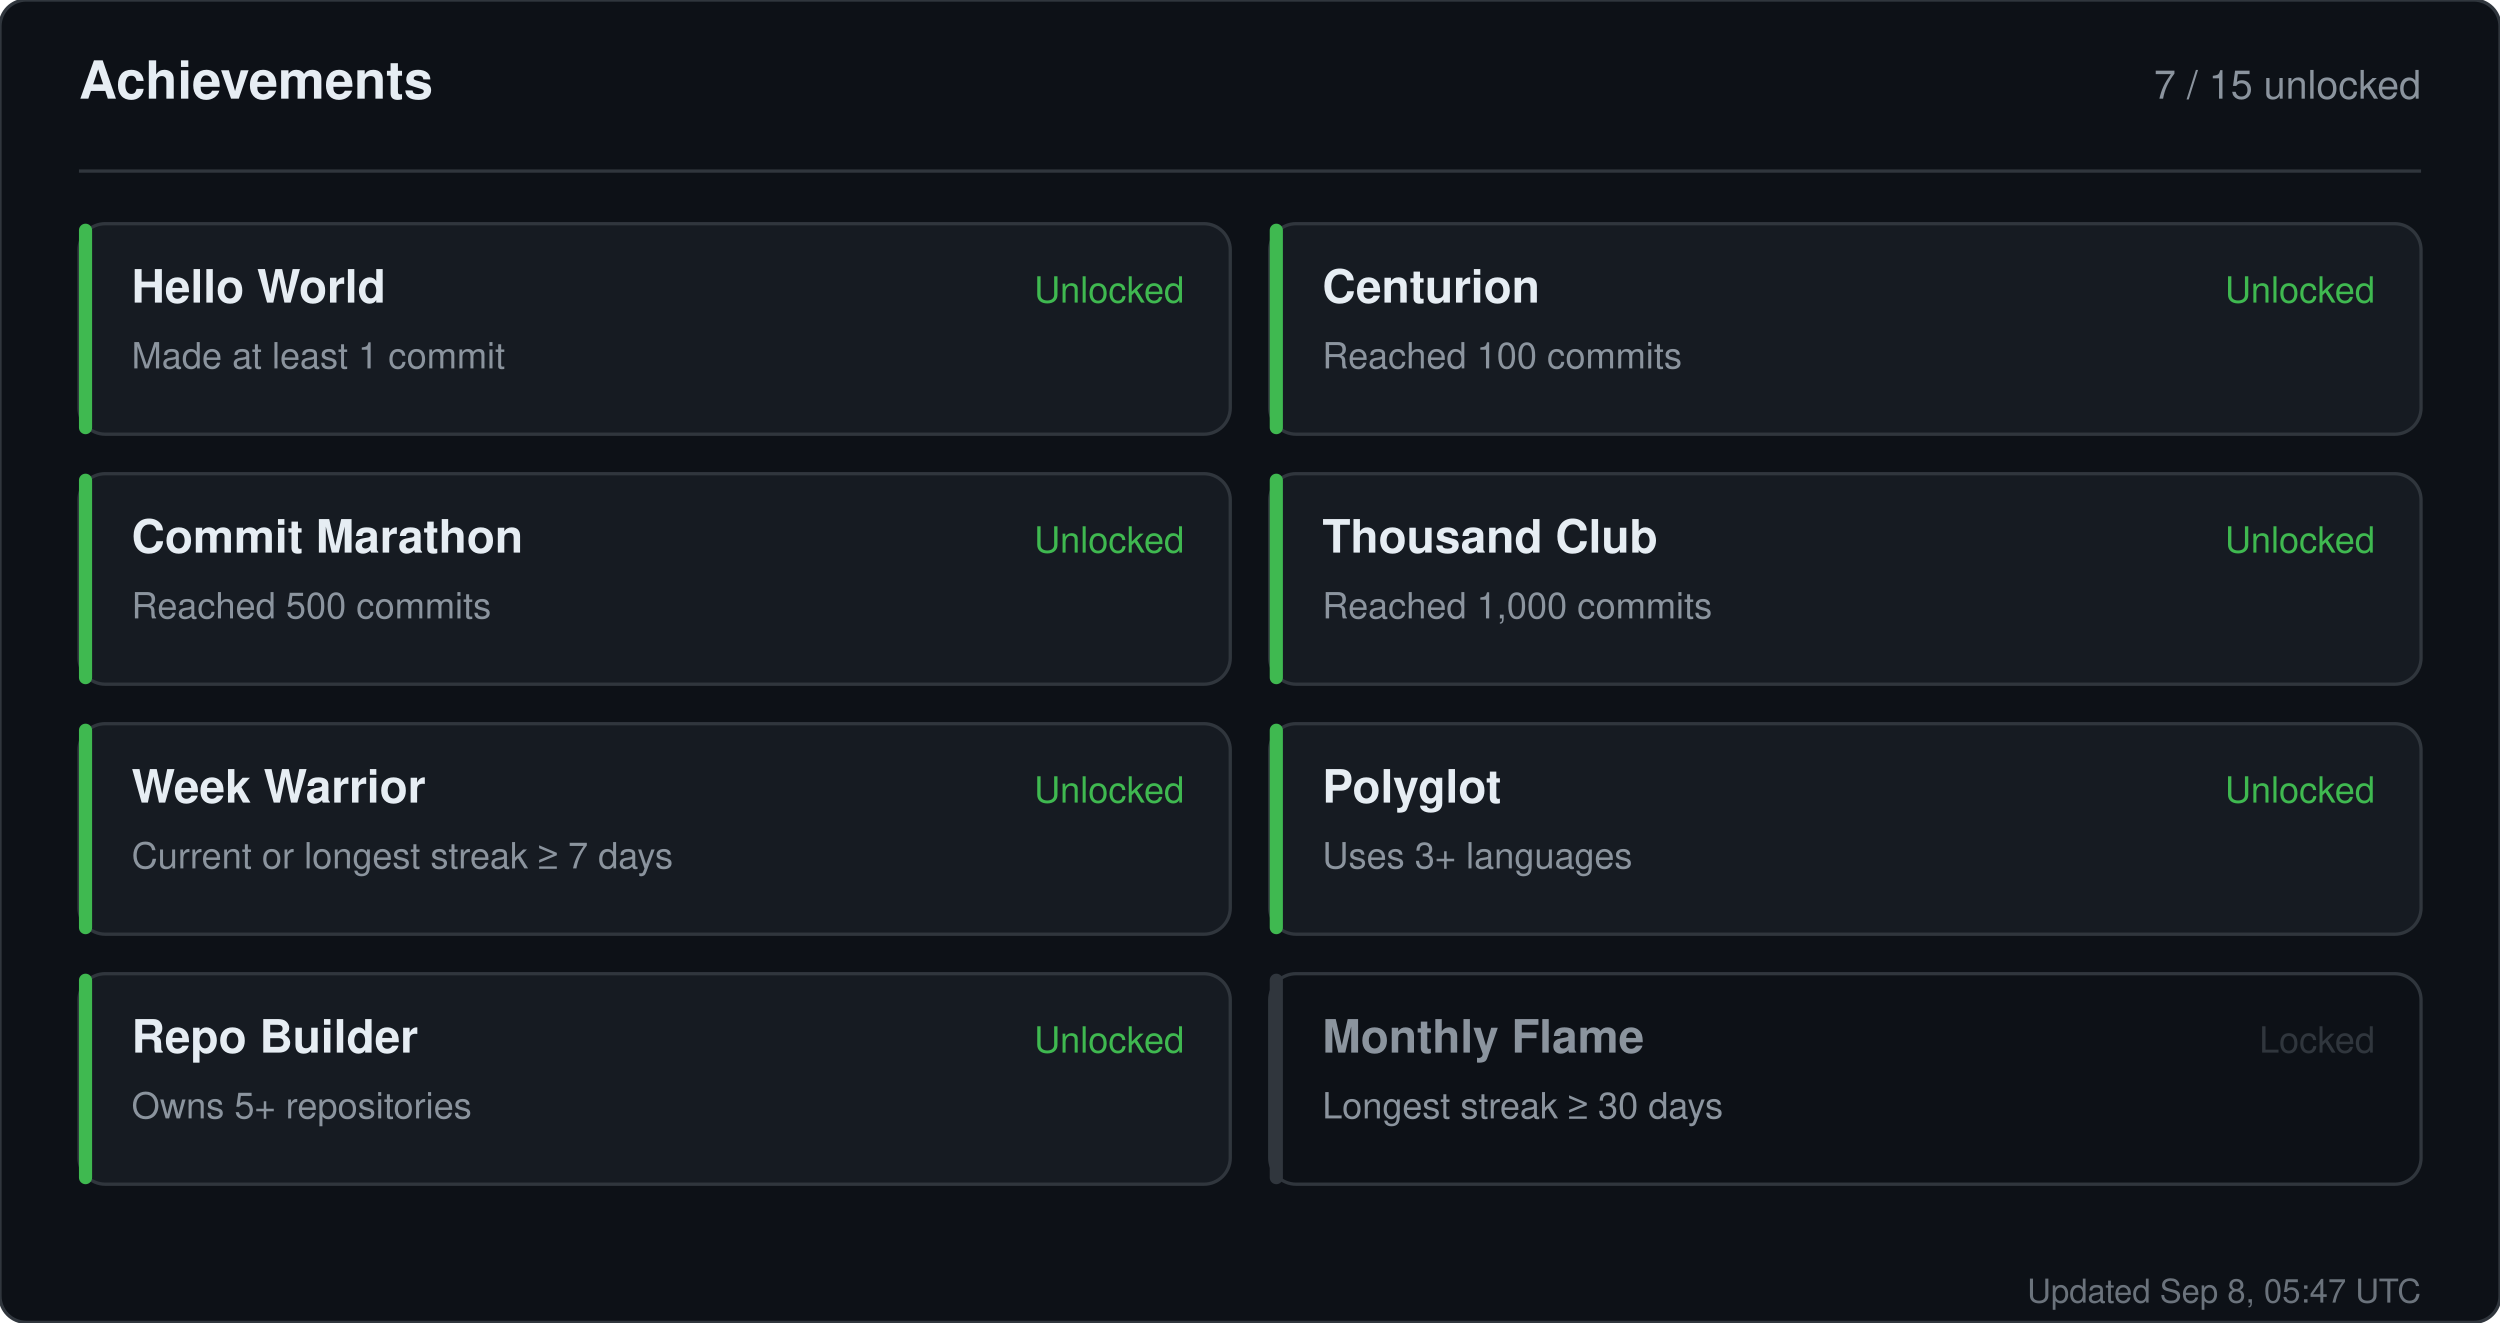
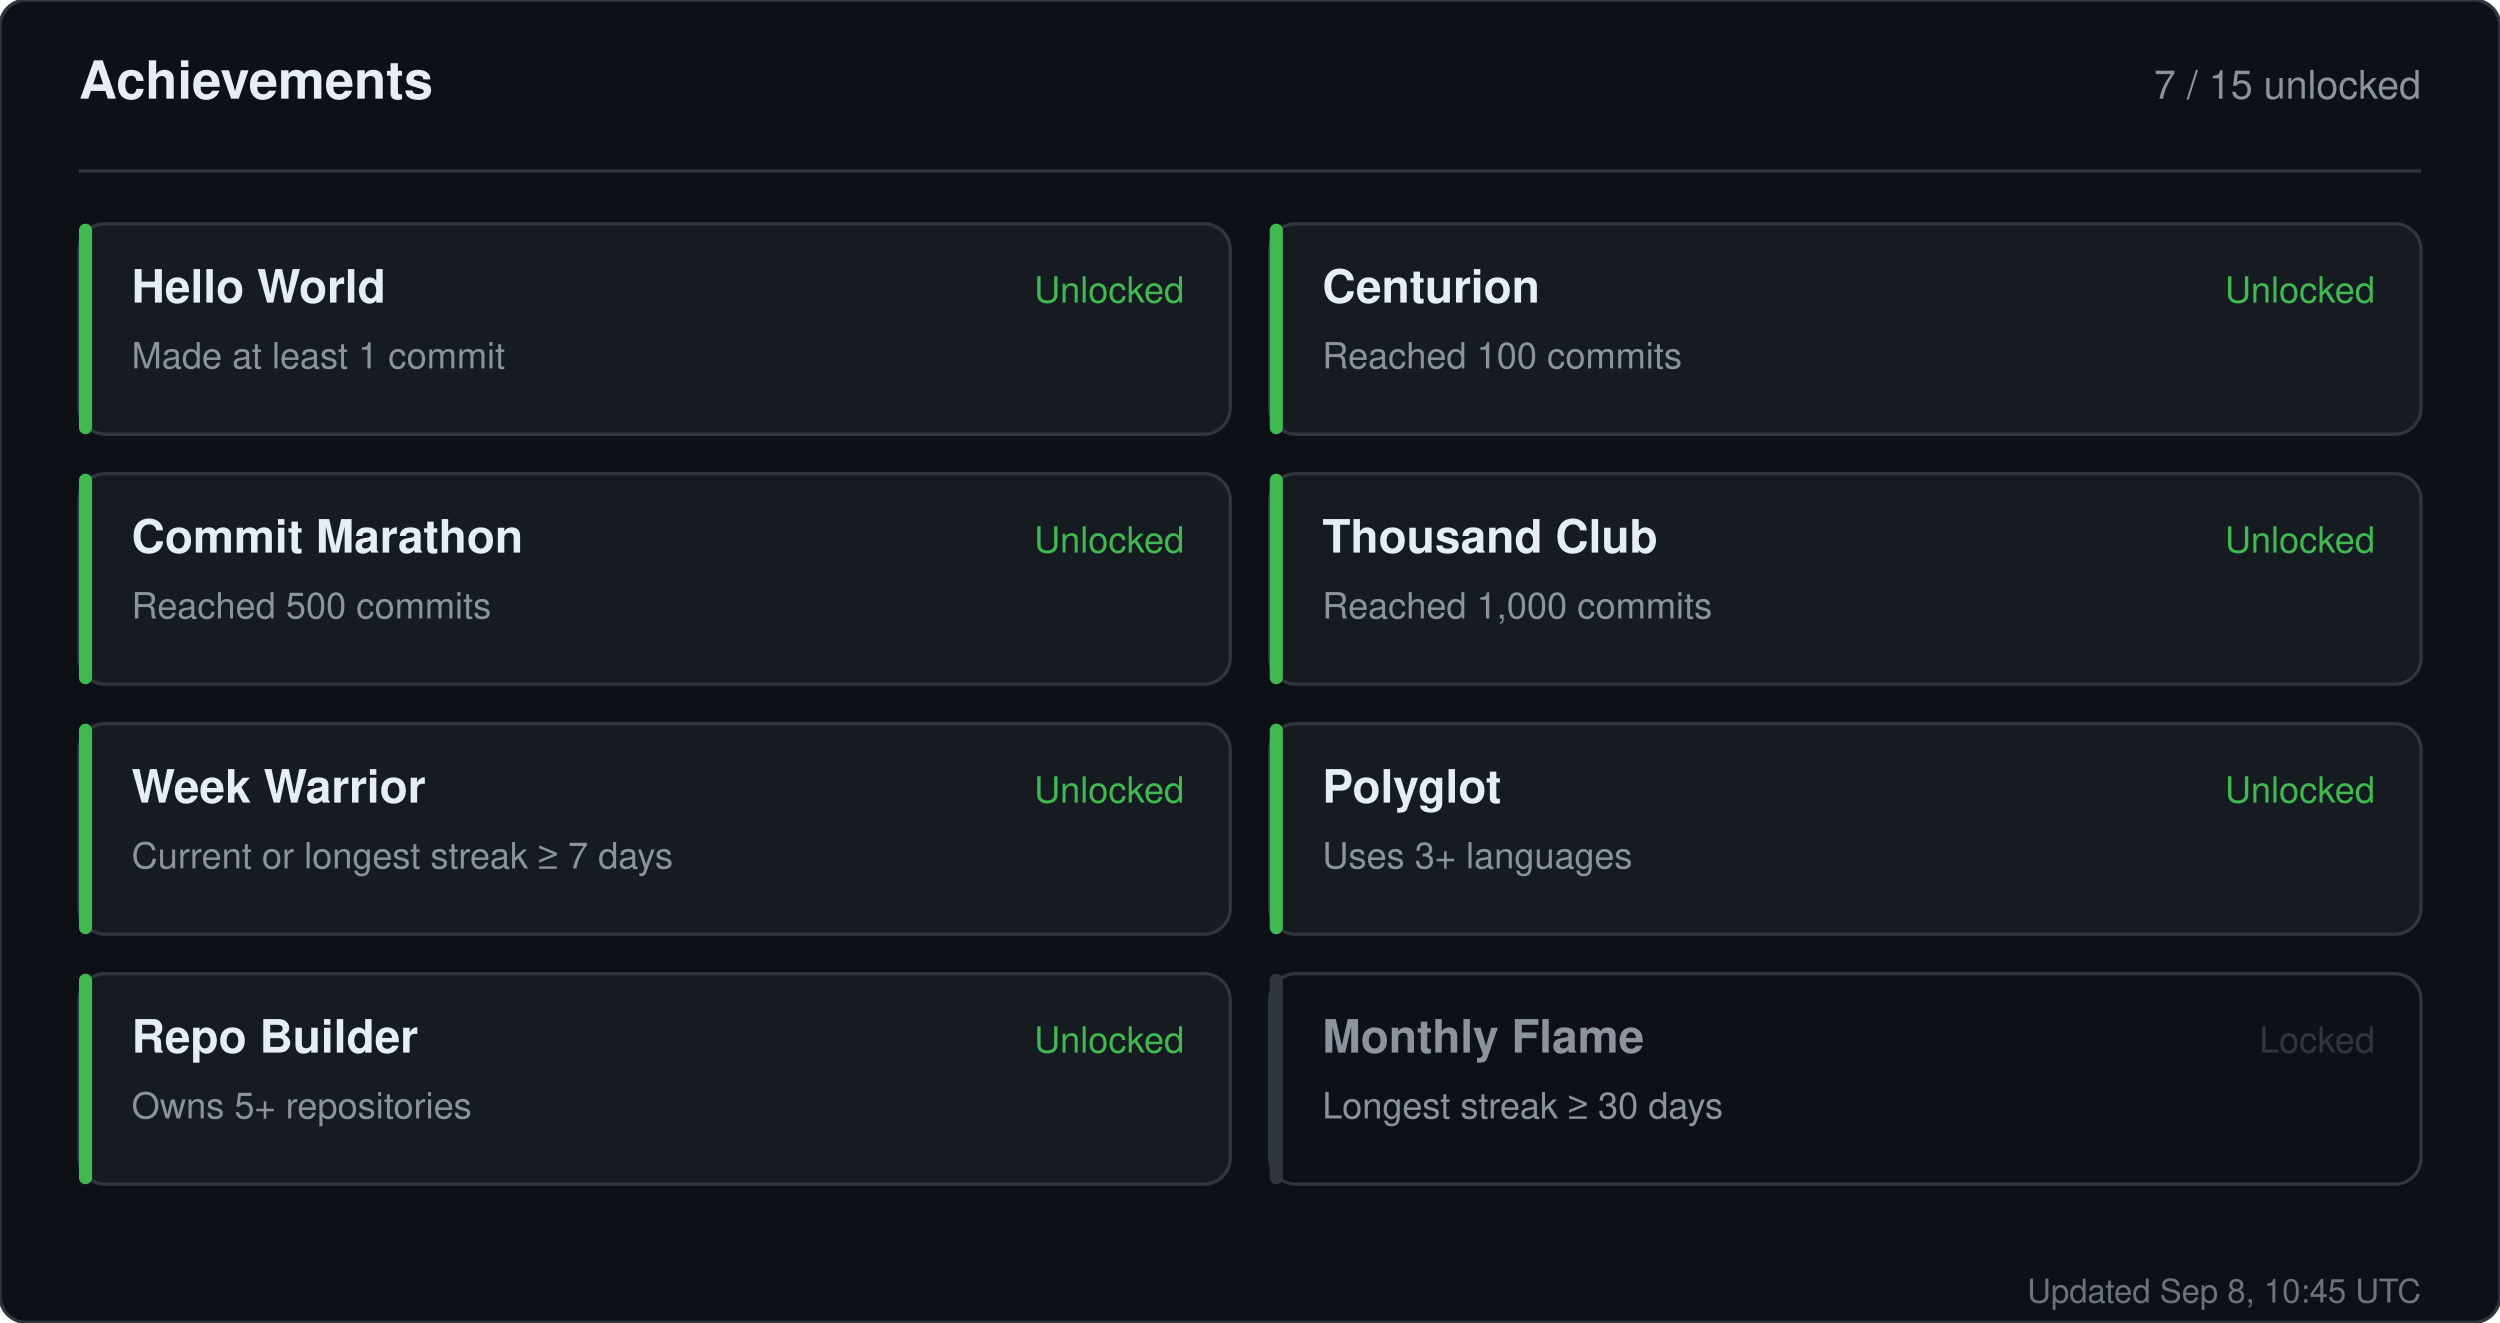
<svg xmlns="http://www.w3.org/2000/svg" width="760" height="402" viewBox="0 0 760 402" role="img" aria-label="Achievements for sandiirawan12">
  <rect width="760" height="402" rx="8" fill="#0d1117" stroke="#30363d" />
  <g font-family="-apple-system, BlinkMacSystemFont, Segoe UI, Helvetica, Arial, sans-serif">
    <text x="24" y="30" fill="#e6edf3" font-size="16" font-weight="700">Achievements</text>
    <text x="736" y="30" fill="#8b949e" font-size="12" text-anchor="end">7 / 15 unlocked</text>
    <line x1="24" y1="52" x2="736" y2="52" stroke="#30363d" />
    <rect x="24" y="68" width="350" height="64" rx="8" fill="#161b22" stroke="#30363d" />
    <rect x="24" y="68" width="4" height="64" rx="2" fill="#3fb950" />
    <text x="40" y="92" fill="#e6edf3" font-size="14" font-weight="700">Hello World</text>
    <text x="40" y="112" fill="#8b949e" font-size="11">Made at least 1 commit</text>
    <text x="360" y="92" fill="#3fb950" font-size="11" text-anchor="end">Unlocked</text>
    <rect x="386" y="68" width="350" height="64" rx="8" fill="#161b22" stroke="#30363d" />
    <rect x="386" y="68" width="4" height="64" rx="2" fill="#3fb950" />
    <text x="402" y="92" fill="#e6edf3" font-size="14" font-weight="700">Centurion</text>
    <text x="402" y="112" fill="#8b949e" font-size="11">Reached 100 commits</text>
    <text x="722" y="92" fill="#3fb950" font-size="11" text-anchor="end">Unlocked</text>
    <rect x="24" y="144" width="350" height="64" rx="8" fill="#161b22" stroke="#30363d" />
    <rect x="24" y="144" width="4" height="64" rx="2" fill="#3fb950" />
    <text x="40" y="168" fill="#e6edf3" font-size="14" font-weight="700">Commit Marathon</text>
    <text x="40" y="188" fill="#8b949e" font-size="11">Reached 500 commits</text>
    <text x="360" y="168" fill="#3fb950" font-size="11" text-anchor="end">Unlocked</text>
    <rect x="386" y="144" width="350" height="64" rx="8" fill="#161b22" stroke="#30363d" />
    <rect x="386" y="144" width="4" height="64" rx="2" fill="#3fb950" />
    <text x="402" y="168" fill="#e6edf3" font-size="14" font-weight="700">Thousand Club</text>
    <text x="402" y="188" fill="#8b949e" font-size="11">Reached 1,000 commits</text>
    <text x="722" y="168" fill="#3fb950" font-size="11" text-anchor="end">Unlocked</text>
    <rect x="24" y="220" width="350" height="64" rx="8" fill="#161b22" stroke="#30363d" />
    <rect x="24" y="220" width="4" height="64" rx="2" fill="#3fb950" />
    <text x="40" y="244" fill="#e6edf3" font-size="14" font-weight="700">Week Warrior</text>
    <text x="40" y="264" fill="#8b949e" font-size="11">Current or longest streak ≥ 7 days</text>
    <text x="360" y="244" fill="#3fb950" font-size="11" text-anchor="end">Unlocked</text>
    <rect x="386" y="220" width="350" height="64" rx="8" fill="#161b22" stroke="#30363d" />
    <rect x="386" y="220" width="4" height="64" rx="2" fill="#3fb950" />
    <text x="402" y="244" fill="#e6edf3" font-size="14" font-weight="700">Polyglot</text>
    <text x="402" y="264" fill="#8b949e" font-size="11">Uses 3+ languages</text>
    <text x="722" y="244" fill="#3fb950" font-size="11" text-anchor="end">Unlocked</text>
    <rect x="24" y="296" width="350" height="64" rx="8" fill="#161b22" stroke="#30363d" />
    <rect x="24" y="296" width="4" height="64" rx="2" fill="#3fb950" />
    <text x="40" y="320" fill="#e6edf3" font-size="14" font-weight="700">Repo Builder</text>
    <text x="40" y="340" fill="#8b949e" font-size="11">Owns 5+ repositories</text>
    <text x="360" y="320" fill="#3fb950" font-size="11" text-anchor="end">Unlocked</text>
    <rect x="386" y="296" width="350" height="64" rx="8" fill="#0d1117" stroke="#30363d" />
    <rect x="386" y="296" width="4" height="64" rx="2" fill="#30363d" />
    <text x="402" y="320" fill="#8b949e" font-size="14" font-weight="700">Monthly Flame</text>
    <text x="402" y="340" fill="#8b949e" font-size="11">Longest streak ≥ 30 days</text>
    <text x="722" y="320" fill="#30363d" font-size="11" text-anchor="end">Locked</text>
-     <text x="736" y="396" fill="#8b949e" font-size="10" text-anchor="end" opacity="0.75">Updated Sep 8, 05:47 UTC</text>
+     <text x="736" y="396" fill="#8b949e" font-size="10" text-anchor="end" opacity="0.75">Updated Sep 8, 10:45 UTC</text>
  </g>
</svg>
